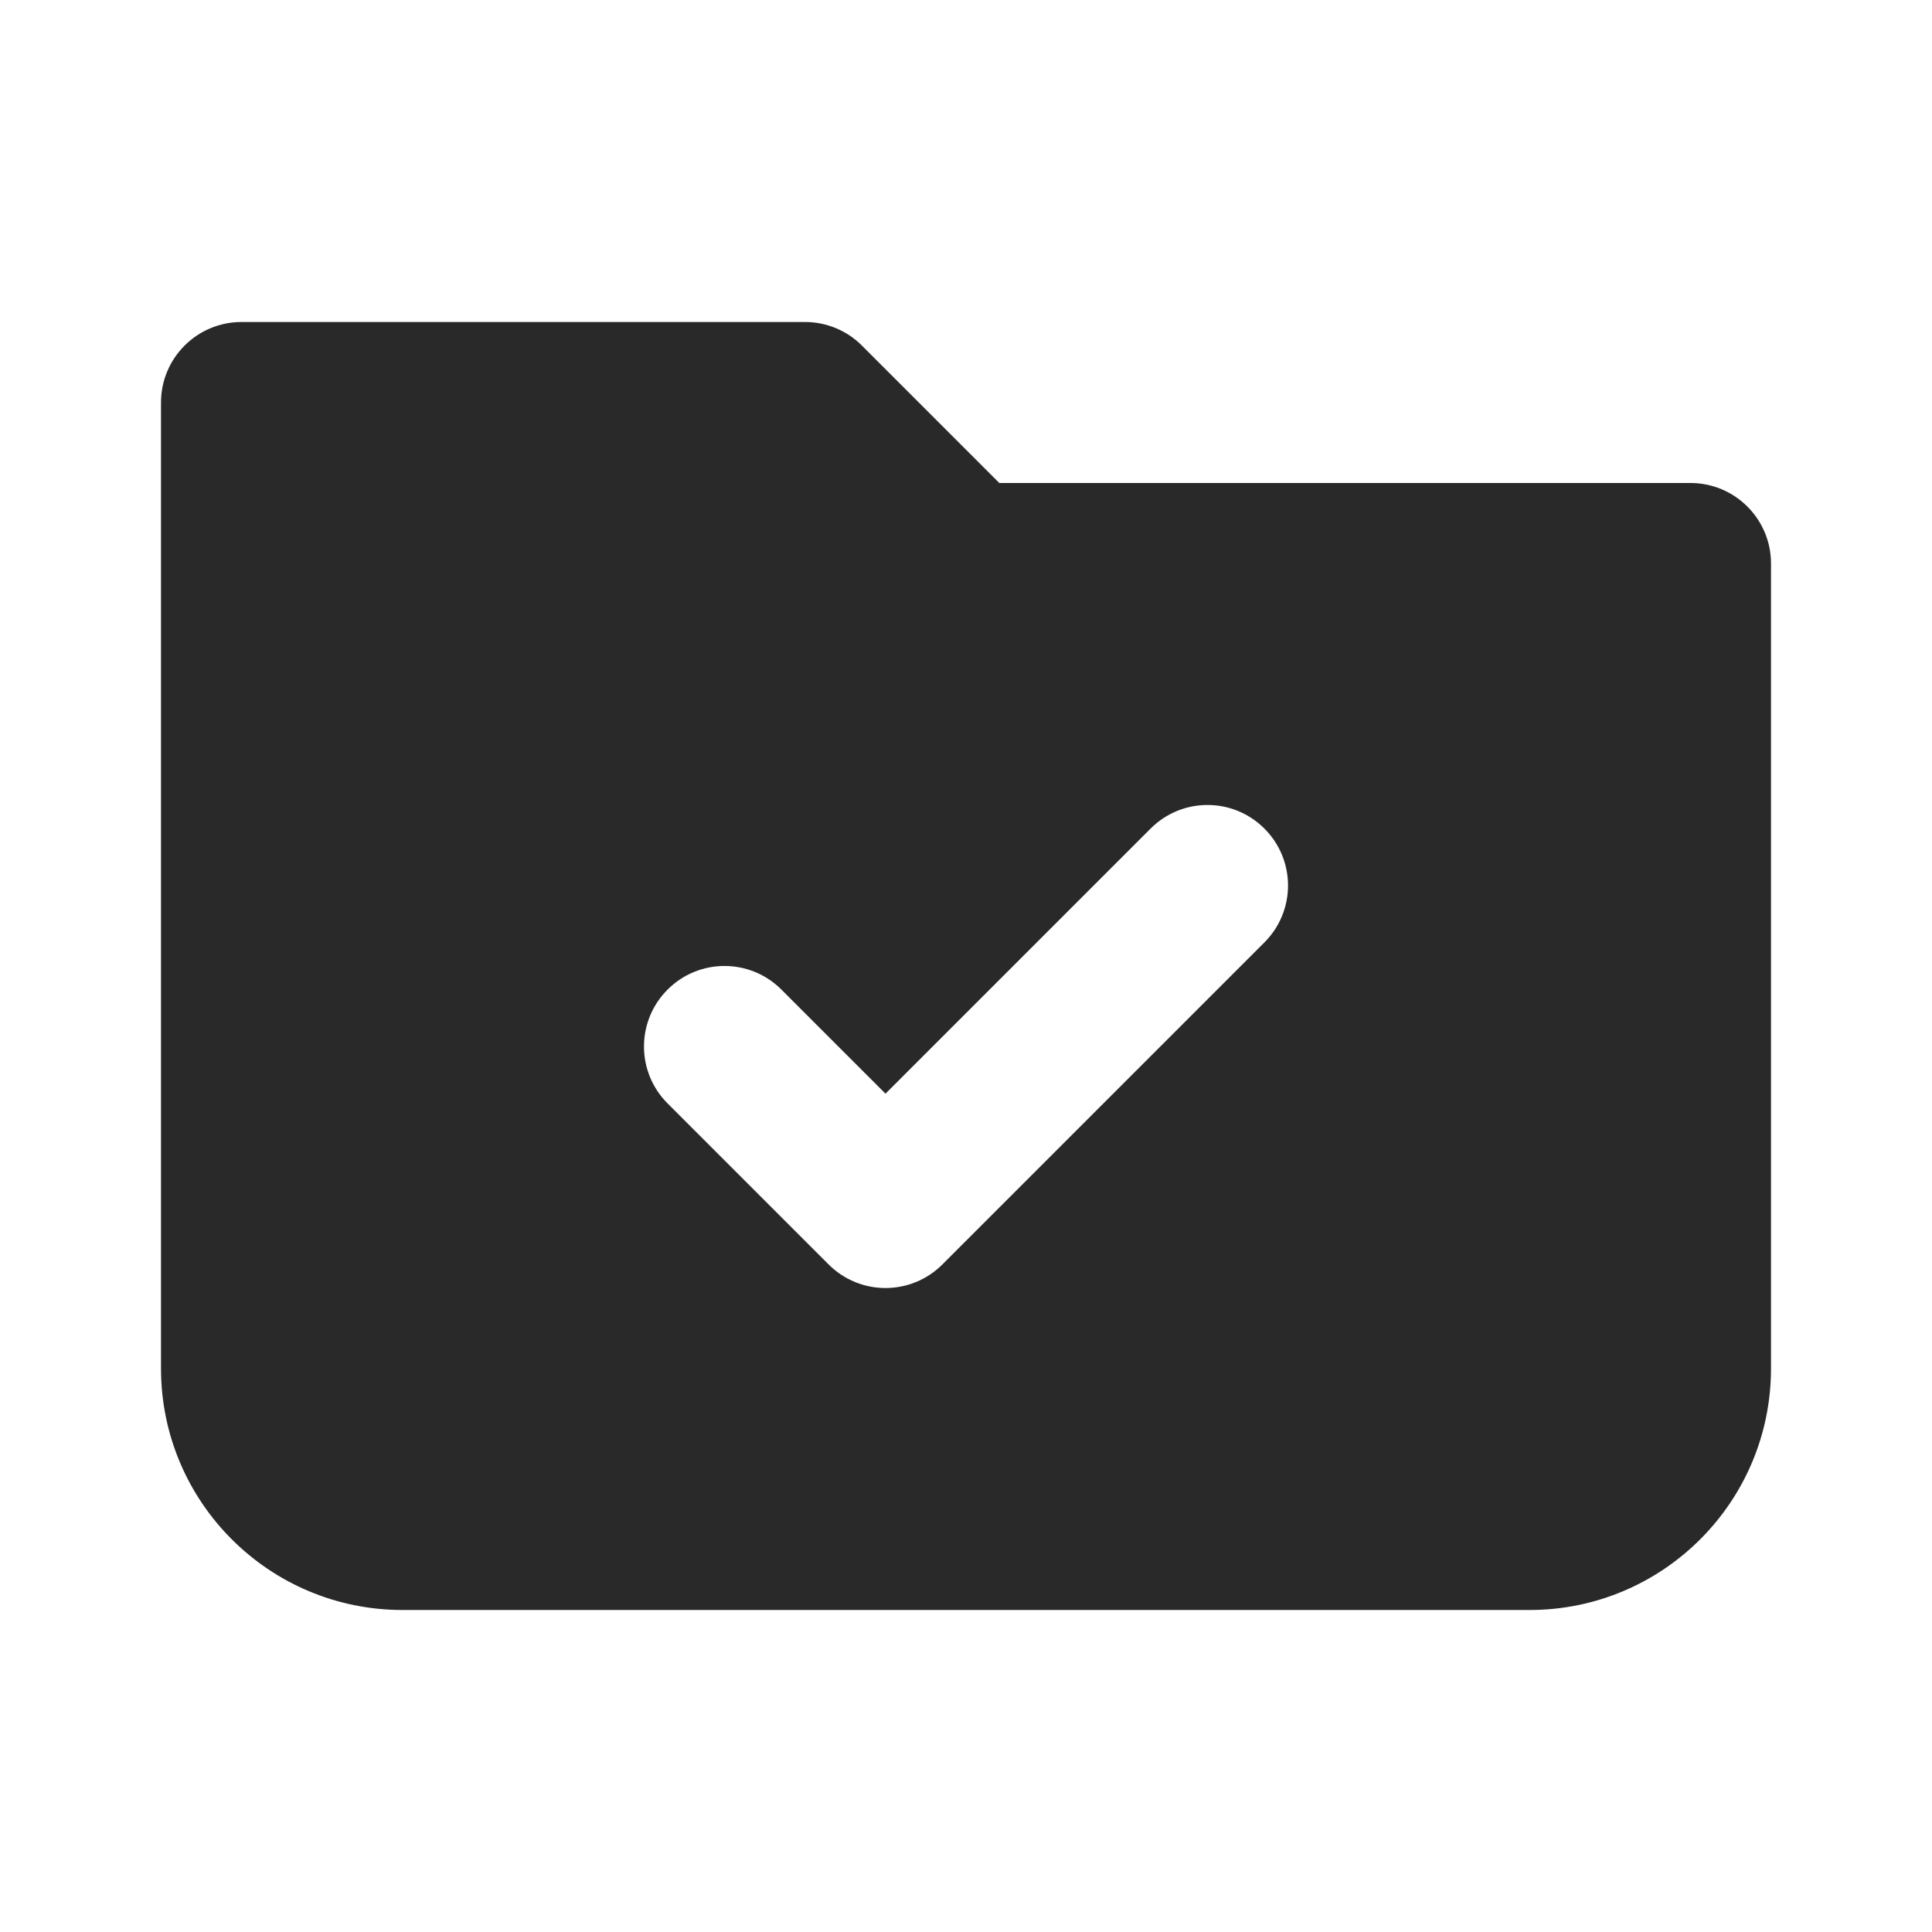
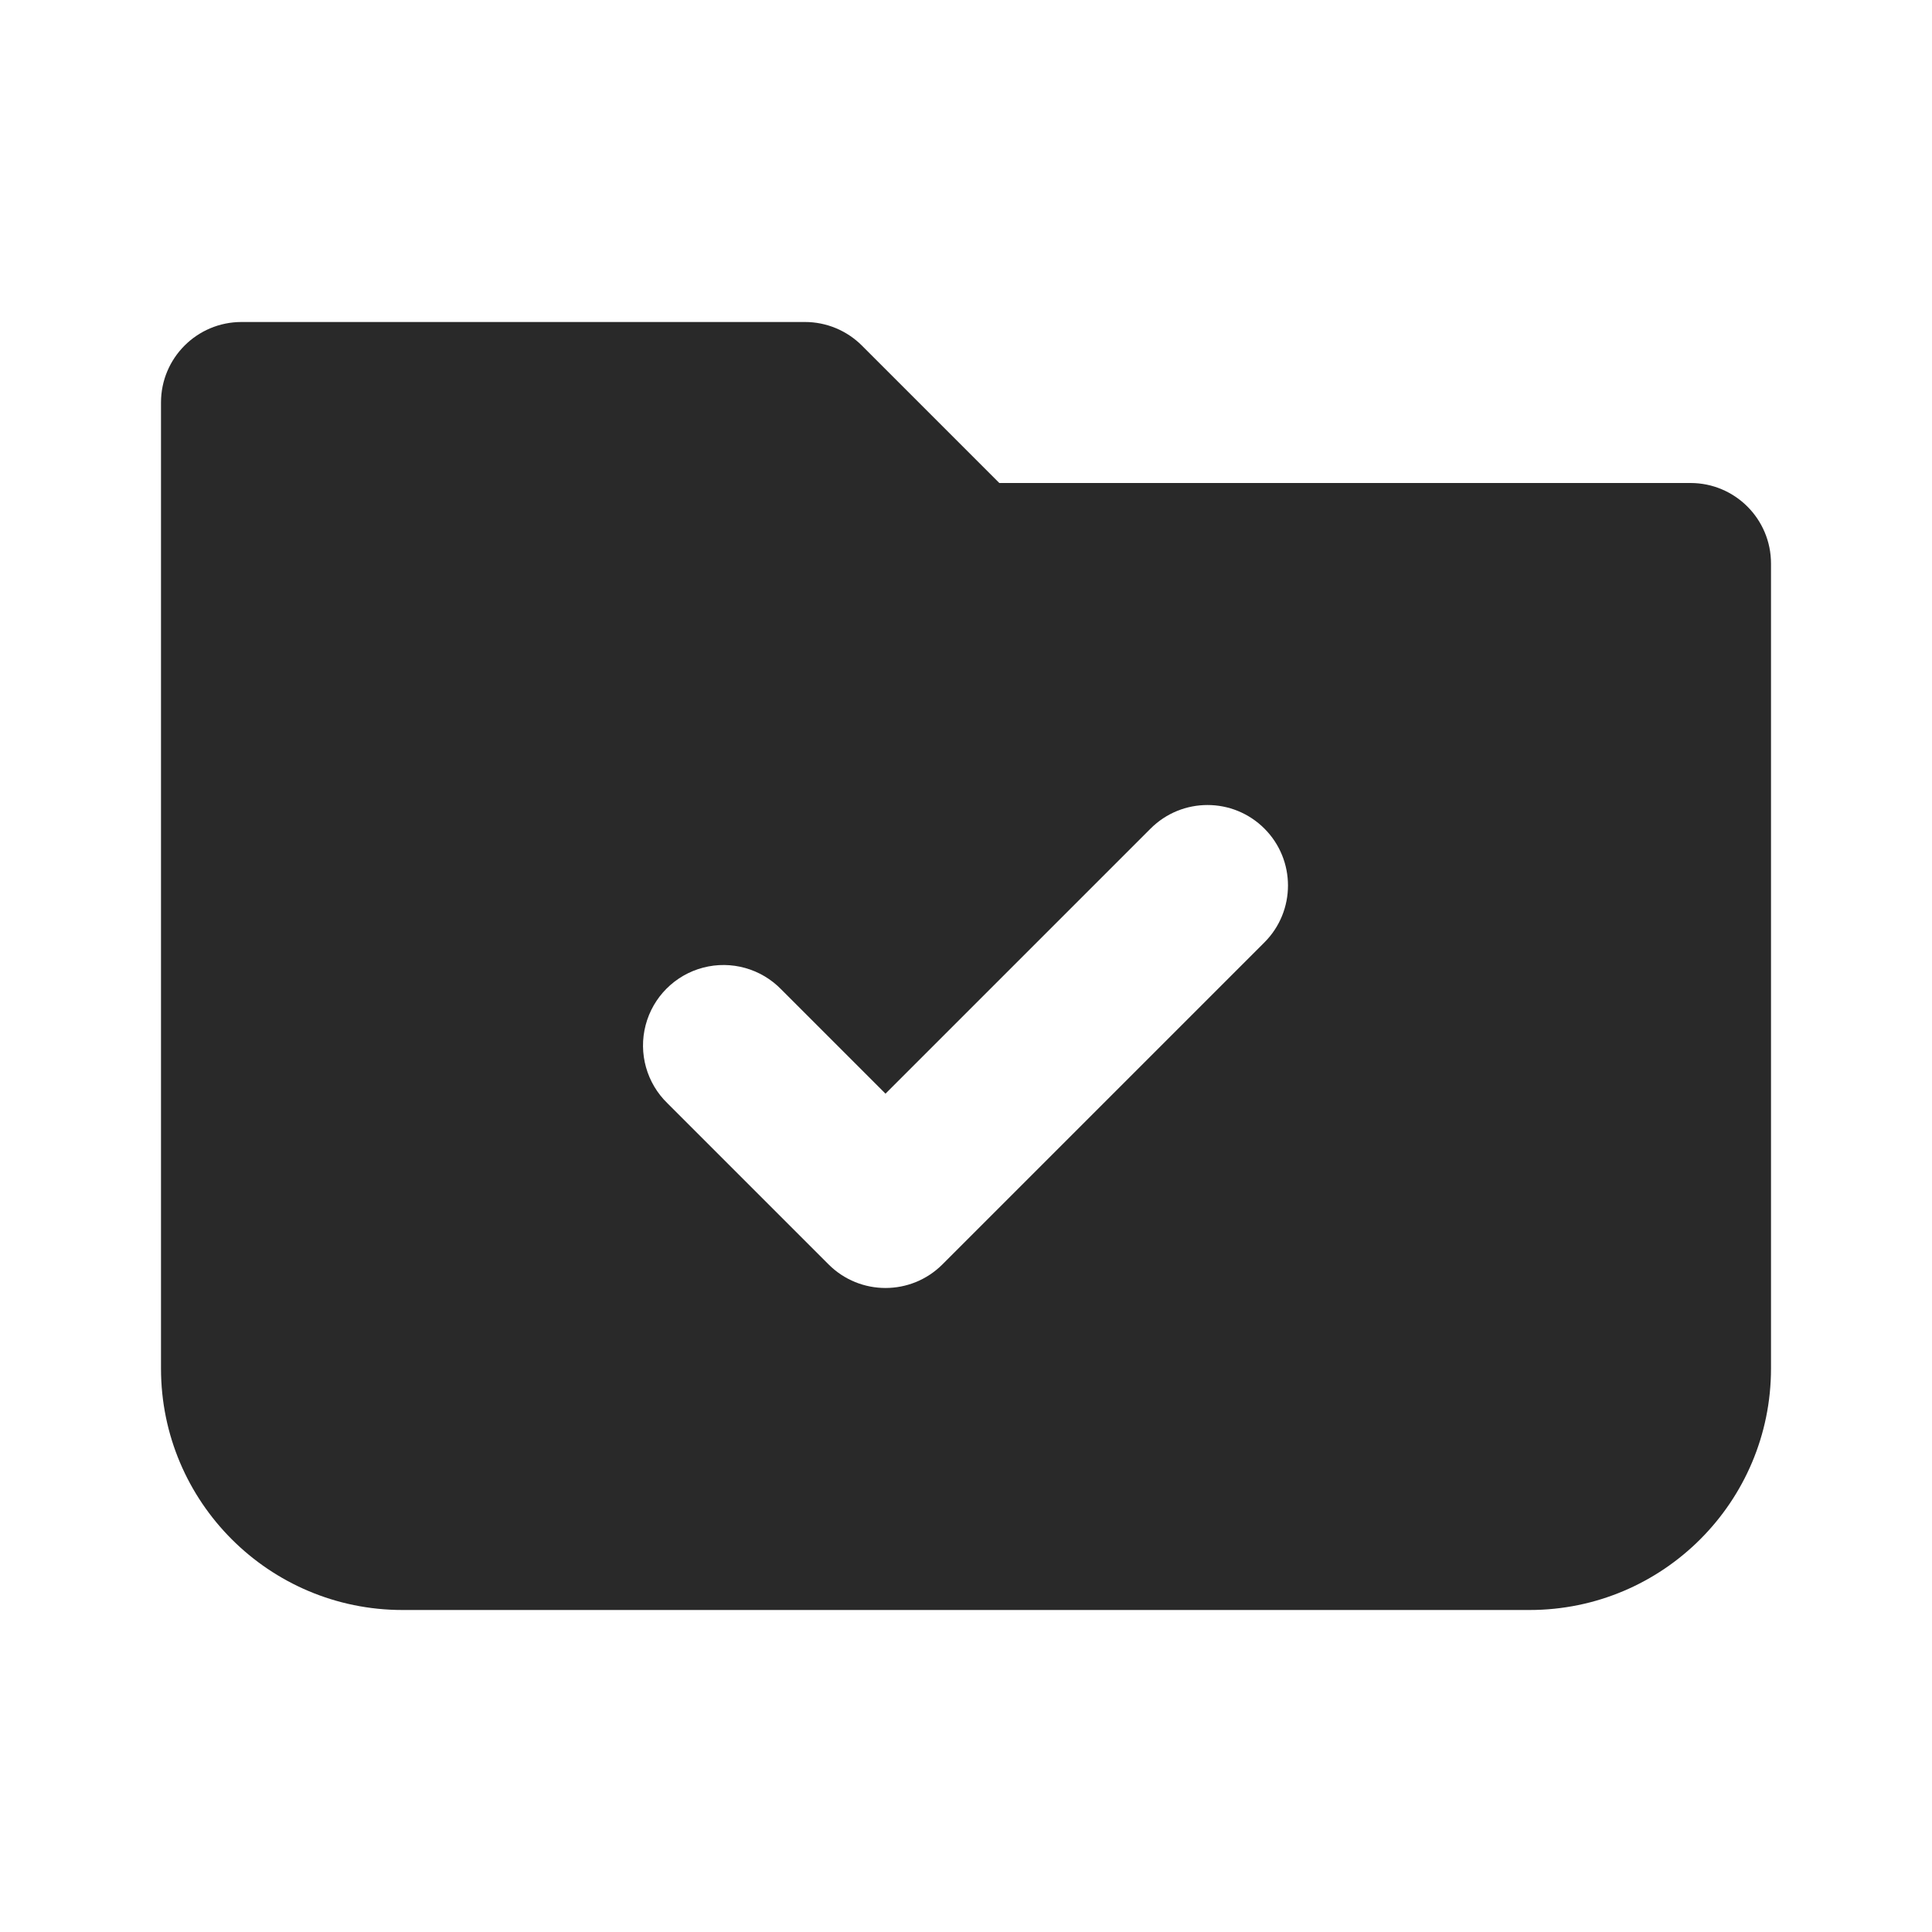
- <svg xmlns="http://www.w3.org/2000/svg" width="24" height="24" viewBox="0 0 24 24" fill="none">
-   <path d="M10 4C10.265 4 10.52 4.105 10.707 4.293L12.414 6H21C21.552 6 22 6.448 22 7V17C22 18.657 20.657 20 19 20H5C3.343 20 2 18.657 2 17V5C2 4.448 2.448 4 3 4H10ZM15.707 10.293C15.316 9.902 14.684 9.902 14.293 10.293L11 13.586L9.707 12.293C9.317 11.902 8.683 11.902 8.293 12.293C7.902 12.684 7.902 13.316 8.293 13.707L10.293 15.707C10.684 16.098 11.316 16.098 11.707 15.707L15.707 11.707C16.098 11.316 16.098 10.684 15.707 10.293Z" fill="#292929" />
+ <svg fill="none" viewBox="0 0 24 24">
+   <path fill="#292929" d="M10 4a1 1 0 0 1 .707.293L12.414 6H21a1 1 0 0 1 1 1v10a3 3 0 0 1-3 3H5a3 3 0 0 1-3-3V5a1 1 0 0 1 1-1zm5.707 6.293a1 1 0 0 0-1.414 0L11 13.586l-1.293-1.293a1 1 0 1 0-1.414 1.414l2 2a1 1 0 0 0 1.414 0l4-4a1 1 0 0 0 0-1.414" />
</svg>
